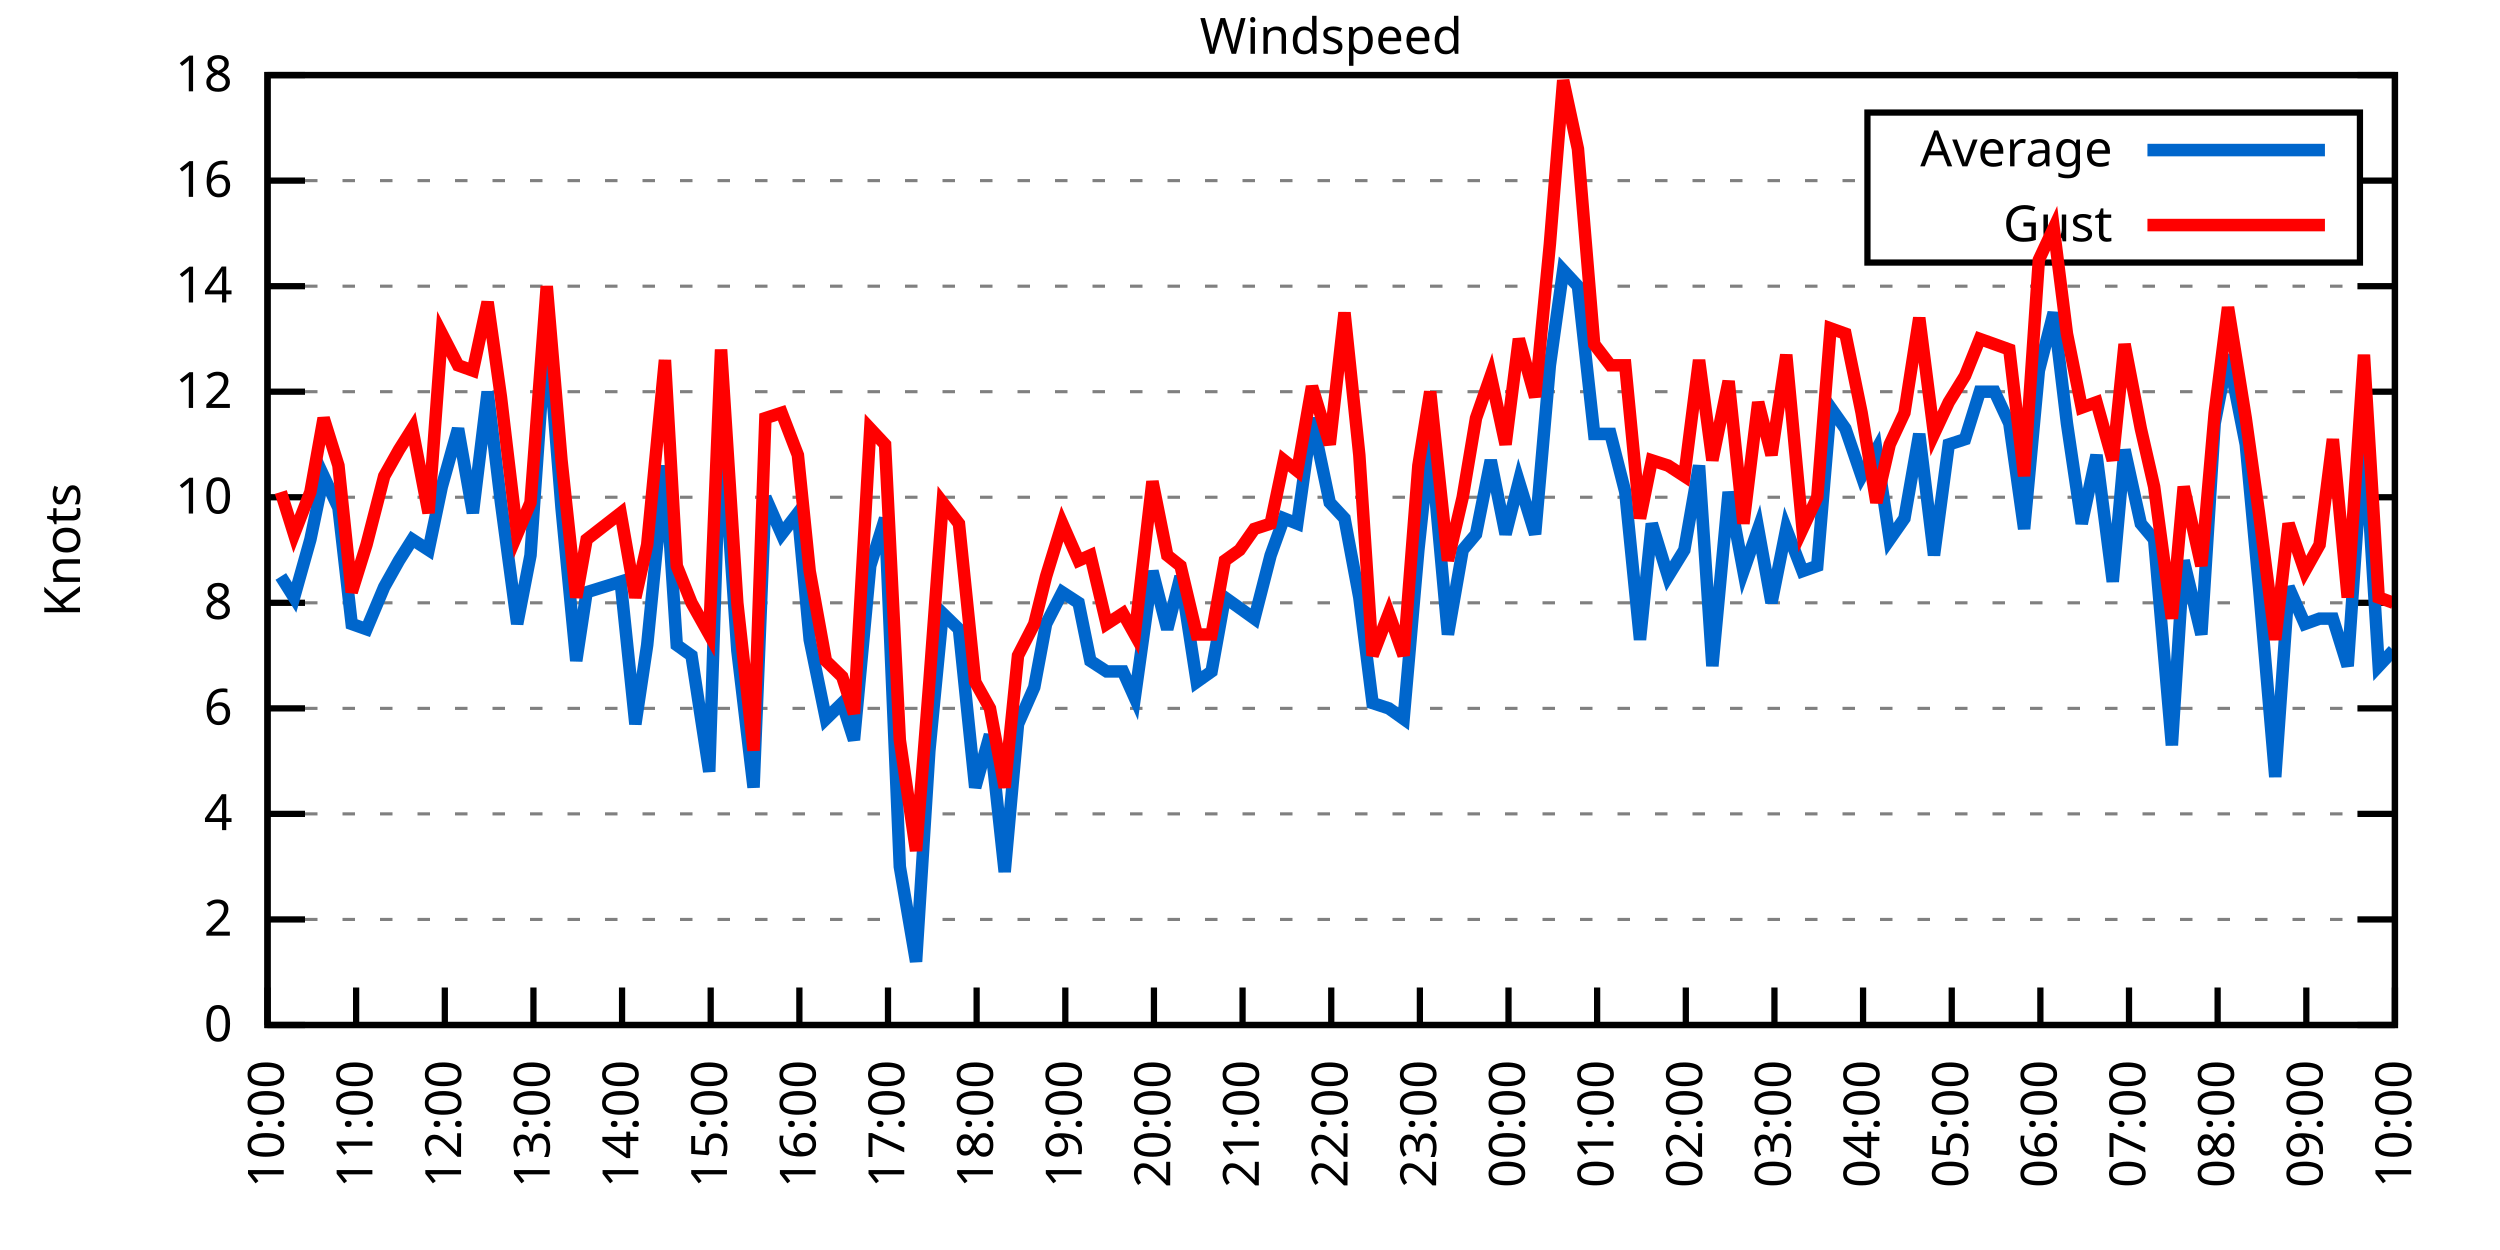
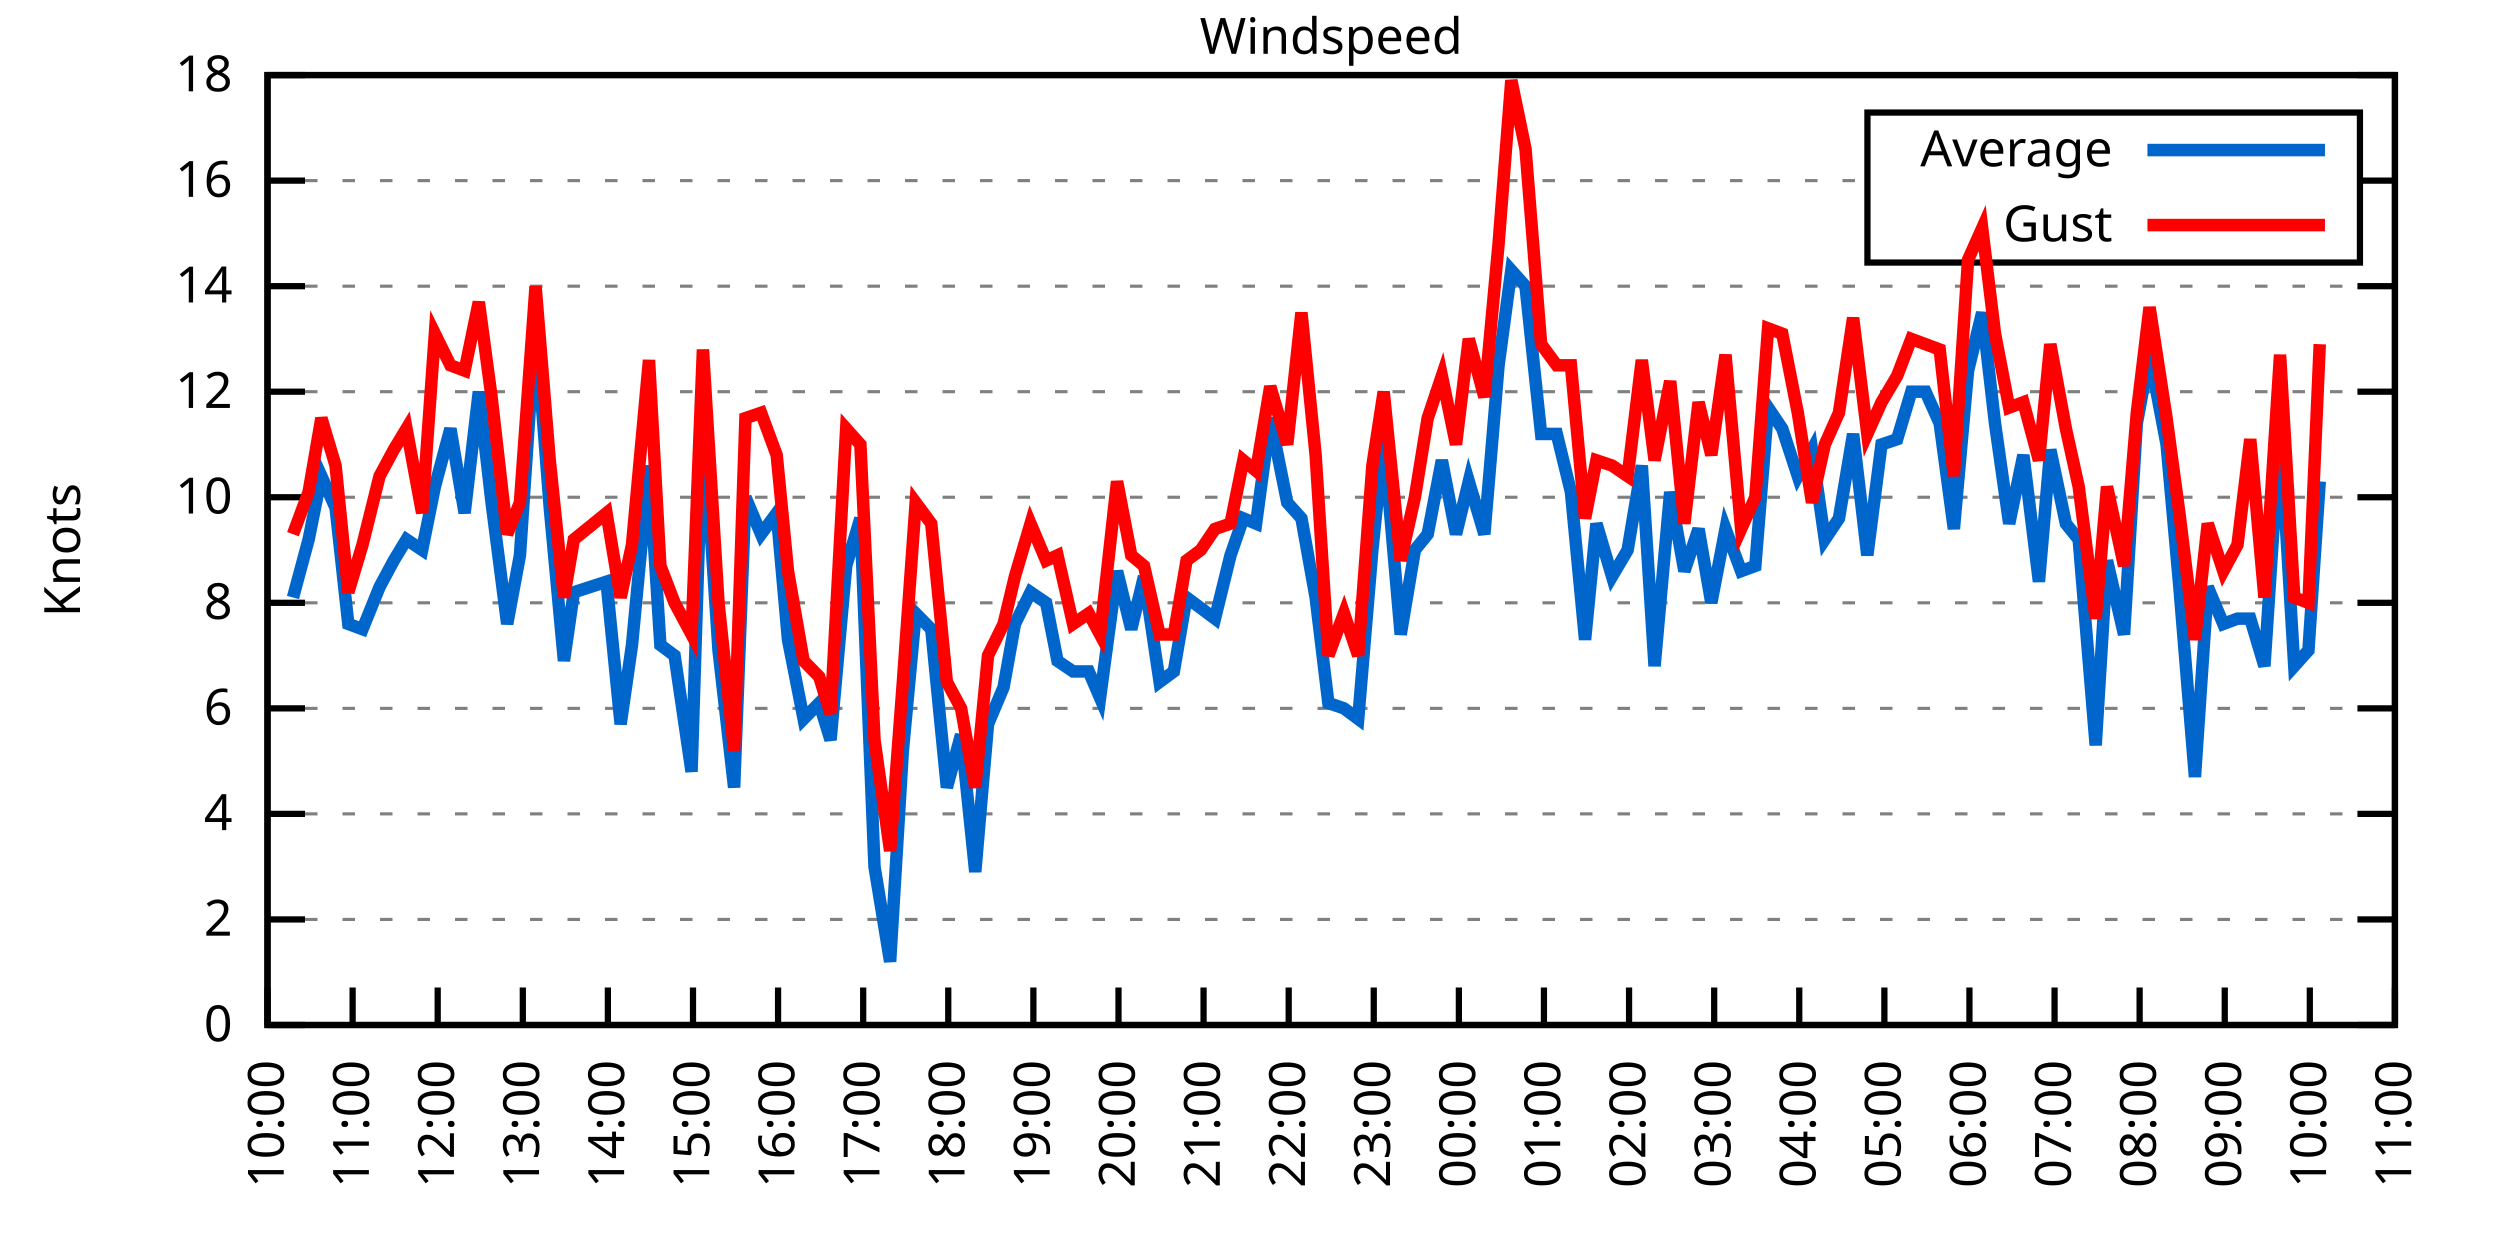
<svg xmlns="http://www.w3.org/2000/svg" xmlns:xlink="http://www.w3.org/1999/xlink" width="400" height="200" viewBox="0 0 400 200">
  <g id="gnuplot_canvas">
    <rect x="0" y="0" width="400" height="200" fill="none" />
    <defs>
      <circle id="gpDot" r="0.5" stroke-width="0.5" stroke="currentColor" />
      <path id="gpPt0" stroke-width="0.333" stroke="currentColor" d="M-1,0 h2 M0,-1 v2" />
      <path id="gpPt1" stroke-width="0.333" stroke="currentColor" d="M-1,-1 L1,1 M1,-1 L-1,1" />
      <path id="gpPt2" stroke-width="0.333" stroke="currentColor" d="M-1,0 L1,0 M0,-1 L0,1 M-1,-1 L1,1 M-1,1 L1,-1" />
      <rect id="gpPt3" stroke-width="0.333" stroke="currentColor" x="-1" y="-1" width="2" height="2" />
      <rect id="gpPt4" stroke-width="0.333" stroke="currentColor" fill="currentColor" x="-1" y="-1" width="2" height="2" />
      <circle id="gpPt5" stroke-width="0.333" stroke="currentColor" cx="0" cy="0" r="1" />
      <use xlink:href="#gpPt5" id="gpPt6" fill="currentColor" stroke="none" />
      <path id="gpPt7" stroke-width="0.333" stroke="currentColor" d="M0,-1.33 L-1.33,0.67 L1.33,0.67 z" />
      <use xlink:href="#gpPt7" id="gpPt8" fill="currentColor" stroke="none" />
      <use xlink:href="#gpPt7" id="gpPt9" stroke="currentColor" transform="rotate(180)" />
      <use xlink:href="#gpPt9" id="gpPt10" fill="currentColor" stroke="none" />
      <use xlink:href="#gpPt3" id="gpPt11" stroke="currentColor" transform="rotate(45)" />
      <use xlink:href="#gpPt11" id="gpPt12" fill="currentColor" stroke="none" />
      <path id="gpPt13" stroke-width="0.333" stroke="currentColor" d="M0,1.330 L1.265,0.411 L0.782,-1.067 L-0.782,-1.076 L-1.265,0.411 z" />
      <use xlink:href="#gpPt13" id="gpPt14" fill="currentColor" stroke="none" />
      <filter id="textbox" filterUnits="objectBoundingBox" x="0" y="0" height="1" width="1">
        <feFlood flood-color="white" flood-opacity="1" result="bgnd" />
        <feComposite in="SourceGraphic" in2="bgnd" operator="atop" />
      </filter>
      <filter id="greybox" filterUnits="objectBoundingBox" x="0" y="0" height="1" width="1">
        <feFlood flood-color="lightgrey" flood-opacity="1" result="grey" />
        <feComposite in="SourceGraphic" in2="grey" operator="atop" />
      </filter>
    </defs>
    <g fill="none" color="white" stroke="currentColor" stroke-width="1.00" stroke-linecap="butt" stroke-linejoin="miter">
</g>
    <g fill="none" color="black" stroke="currentColor" stroke-width="1.00" stroke-linecap="butt" stroke-linejoin="miter">
      <g stroke="none" shape-rendering="crispEdges">
        <polygon fill="rgb(255, 255, 255)" points="42.80,164.00 383.18,164.00 383.18,12.02 42.80,12.02 " />
      </g>
    </g>
    <g fill="none" color="black" stroke="currentColor" stroke-width="1.00" stroke-linecap="butt" stroke-linejoin="miter">
</g>
    <g fill="none" color="black" stroke="black" stroke-width="0.50" stroke-linecap="butt" stroke-linejoin="miter">
</g>
    <g fill="none" color="gray" stroke="currentColor" stroke-width="0.50" stroke-linecap="butt" stroke-linejoin="miter">
      <path stroke="gray" stroke-dasharray="2,4" class="gridline" d="M42.80,164.00 L383.19,164.00  " />
    </g>
    <g fill="none" color="gray" stroke="gray" stroke-width="1.00" stroke-linecap="butt" stroke-linejoin="miter">
</g>
    <g fill="none" color="black" stroke="currentColor" stroke-width="1.00" stroke-linecap="butt" stroke-linejoin="miter">
      <path stroke="black" d="M42.80,164.00 L48.80,164.00 M383.19,164.00 L377.19,164.00  " />
      <g transform="translate(37.20,166.60)" stroke="none" fill="black" font-family="Sans" font-size="8.00" text-anchor="end">
        <text>
          <tspan font-family="Sans"> 0</tspan>
        </text>
      </g>
    </g>
    <g fill="none" color="black" stroke="currentColor" stroke-width="1.00" stroke-linecap="butt" stroke-linejoin="miter">
</g>
    <g fill="none" color="black" stroke="black" stroke-width="0.50" stroke-linecap="butt" stroke-linejoin="miter">
</g>
    <g fill="none" color="gray" stroke="currentColor" stroke-width="0.50" stroke-linecap="butt" stroke-linejoin="miter">
      <path stroke="gray" stroke-dasharray="2,4" class="gridline" d="M42.80,147.11 L383.19,147.11  " />
    </g>
    <g fill="none" color="gray" stroke="gray" stroke-width="1.00" stroke-linecap="butt" stroke-linejoin="miter">
</g>
    <g fill="none" color="black" stroke="currentColor" stroke-width="1.00" stroke-linecap="butt" stroke-linejoin="miter">
      <path stroke="black" d="M42.80,147.11 L48.80,147.11 M383.19,147.11 L377.19,147.11  " />
      <g transform="translate(37.20,149.71)" stroke="none" fill="black" font-family="Sans" font-size="8.00" text-anchor="end">
        <text>
          <tspan font-family="Sans"> 2</tspan>
        </text>
      </g>
    </g>
    <g fill="none" color="black" stroke="currentColor" stroke-width="1.00" stroke-linecap="butt" stroke-linejoin="miter">
</g>
    <g fill="none" color="black" stroke="black" stroke-width="0.50" stroke-linecap="butt" stroke-linejoin="miter">
</g>
    <g fill="none" color="gray" stroke="currentColor" stroke-width="0.50" stroke-linecap="butt" stroke-linejoin="miter">
      <path stroke="gray" stroke-dasharray="2,4" class="gridline" d="M42.80,130.22 L383.19,130.22  " />
    </g>
    <g fill="none" color="gray" stroke="gray" stroke-width="1.00" stroke-linecap="butt" stroke-linejoin="miter">
</g>
    <g fill="none" color="black" stroke="currentColor" stroke-width="1.00" stroke-linecap="butt" stroke-linejoin="miter">
      <path stroke="black" d="M42.80,130.22 L48.80,130.22 M383.19,130.22 L377.19,130.22  " />
      <g transform="translate(37.20,132.82)" stroke="none" fill="black" font-family="Sans" font-size="8.00" text-anchor="end">
        <text>
          <tspan font-family="Sans"> 4</tspan>
        </text>
      </g>
    </g>
    <g fill="none" color="black" stroke="currentColor" stroke-width="1.00" stroke-linecap="butt" stroke-linejoin="miter">
</g>
    <g fill="none" color="black" stroke="black" stroke-width="0.50" stroke-linecap="butt" stroke-linejoin="miter">
</g>
    <g fill="none" color="gray" stroke="currentColor" stroke-width="0.50" stroke-linecap="butt" stroke-linejoin="miter">
      <path stroke="gray" stroke-dasharray="2,4" class="gridline" d="M42.80,113.34 L383.19,113.34  " />
    </g>
    <g fill="none" color="gray" stroke="gray" stroke-width="1.00" stroke-linecap="butt" stroke-linejoin="miter">
</g>
    <g fill="none" color="black" stroke="currentColor" stroke-width="1.00" stroke-linecap="butt" stroke-linejoin="miter">
      <path stroke="black" d="M42.80,113.34 L48.80,113.34 M383.19,113.34 L377.19,113.34  " />
      <g transform="translate(37.20,115.94)" stroke="none" fill="black" font-family="Sans" font-size="8.00" text-anchor="end">
        <text>
          <tspan font-family="Sans"> 6</tspan>
        </text>
      </g>
    </g>
    <g fill="none" color="black" stroke="currentColor" stroke-width="1.00" stroke-linecap="butt" stroke-linejoin="miter">
</g>
    <g fill="none" color="black" stroke="black" stroke-width="0.50" stroke-linecap="butt" stroke-linejoin="miter">
</g>
    <g fill="none" color="gray" stroke="currentColor" stroke-width="0.50" stroke-linecap="butt" stroke-linejoin="miter">
      <path stroke="gray" stroke-dasharray="2,4" class="gridline" d="M42.80,96.45 L383.19,96.45  " />
    </g>
    <g fill="none" color="gray" stroke="gray" stroke-width="1.00" stroke-linecap="butt" stroke-linejoin="miter">
</g>
    <g fill="none" color="black" stroke="currentColor" stroke-width="1.00" stroke-linecap="butt" stroke-linejoin="miter">
      <path stroke="black" d="M42.80,96.45 L48.80,96.45 M383.19,96.45 L377.19,96.45  " />
      <g transform="translate(37.20,99.05)" stroke="none" fill="black" font-family="Sans" font-size="8.00" text-anchor="end">
        <text>
          <tspan font-family="Sans"> 8</tspan>
        </text>
      </g>
    </g>
    <g fill="none" color="black" stroke="currentColor" stroke-width="1.00" stroke-linecap="butt" stroke-linejoin="miter">
</g>
    <g fill="none" color="black" stroke="black" stroke-width="0.50" stroke-linecap="butt" stroke-linejoin="miter">
</g>
    <g fill="none" color="gray" stroke="currentColor" stroke-width="0.50" stroke-linecap="butt" stroke-linejoin="miter">
      <path stroke="gray" stroke-dasharray="2,4" class="gridline" d="M42.80,79.56 L383.19,79.56  " />
    </g>
    <g fill="none" color="gray" stroke="gray" stroke-width="1.00" stroke-linecap="butt" stroke-linejoin="miter">
</g>
    <g fill="none" color="black" stroke="currentColor" stroke-width="1.00" stroke-linecap="butt" stroke-linejoin="miter">
      <path stroke="black" d="M42.80,79.56 L48.80,79.56 M383.19,79.56 L377.19,79.56  " />
      <g transform="translate(37.20,82.16)" stroke="none" fill="black" font-family="Sans" font-size="8.00" text-anchor="end">
        <text>
          <tspan font-family="Sans"> 10</tspan>
        </text>
      </g>
    </g>
    <g fill="none" color="black" stroke="currentColor" stroke-width="1.00" stroke-linecap="butt" stroke-linejoin="miter">
</g>
    <g fill="none" color="black" stroke="black" stroke-width="0.50" stroke-linecap="butt" stroke-linejoin="miter">
</g>
    <g fill="none" color="gray" stroke="currentColor" stroke-width="0.50" stroke-linecap="butt" stroke-linejoin="miter">
      <path stroke="gray" stroke-dasharray="2,4" class="gridline" d="M42.80,62.67 L383.19,62.67  " />
    </g>
    <g fill="none" color="gray" stroke="gray" stroke-width="1.00" stroke-linecap="butt" stroke-linejoin="miter">
</g>
    <g fill="none" color="black" stroke="currentColor" stroke-width="1.00" stroke-linecap="butt" stroke-linejoin="miter">
      <path stroke="black" d="M42.80,62.67 L48.80,62.67 M383.19,62.67 L377.19,62.67  " />
      <g transform="translate(37.20,65.27)" stroke="none" fill="black" font-family="Sans" font-size="8.00" text-anchor="end">
        <text>
          <tspan font-family="Sans"> 12</tspan>
        </text>
      </g>
    </g>
    <g fill="none" color="black" stroke="currentColor" stroke-width="1.00" stroke-linecap="butt" stroke-linejoin="miter">
</g>
    <g fill="none" color="black" stroke="black" stroke-width="0.50" stroke-linecap="butt" stroke-linejoin="miter">
</g>
    <g fill="none" color="gray" stroke="currentColor" stroke-width="0.50" stroke-linecap="butt" stroke-linejoin="miter">
      <path stroke="gray" stroke-dasharray="2,4" class="gridline" d="M42.80,45.79 L383.19,45.79  " />
    </g>
    <g fill="none" color="gray" stroke="gray" stroke-width="1.00" stroke-linecap="butt" stroke-linejoin="miter">
</g>
    <g fill="none" color="black" stroke="currentColor" stroke-width="1.00" stroke-linecap="butt" stroke-linejoin="miter">
      <path stroke="black" d="M42.80,45.79 L48.80,45.79 M383.19,45.79 L377.19,45.79  " />
      <g transform="translate(37.20,48.39)" stroke="none" fill="black" font-family="Sans" font-size="8.00" text-anchor="end">
        <text>
          <tspan font-family="Sans"> 14</tspan>
        </text>
      </g>
    </g>
    <g fill="none" color="black" stroke="currentColor" stroke-width="1.00" stroke-linecap="butt" stroke-linejoin="miter">
</g>
    <g fill="none" color="black" stroke="black" stroke-width="0.50" stroke-linecap="butt" stroke-linejoin="miter">
</g>
    <g fill="none" color="gray" stroke="currentColor" stroke-width="0.50" stroke-linecap="butt" stroke-linejoin="miter">
      <path stroke="gray" stroke-dasharray="2,4" class="gridline" d="M42.80,28.90 L298.79,28.90 M377.59,28.90 L383.19,28.90  " />
    </g>
    <g fill="none" color="gray" stroke="gray" stroke-width="1.00" stroke-linecap="butt" stroke-linejoin="miter">
</g>
    <g fill="none" color="black" stroke="currentColor" stroke-width="1.00" stroke-linecap="butt" stroke-linejoin="miter">
      <path stroke="black" d="M42.80,28.90 L48.80,28.90 M383.19,28.90 L377.19,28.90  " />
      <g transform="translate(37.20,31.50)" stroke="none" fill="black" font-family="Sans" font-size="8.00" text-anchor="end">
        <text>
          <tspan font-family="Sans"> 16</tspan>
        </text>
      </g>
    </g>
    <g fill="none" color="black" stroke="currentColor" stroke-width="1.00" stroke-linecap="butt" stroke-linejoin="miter">
</g>
    <g fill="none" color="black" stroke="black" stroke-width="0.50" stroke-linecap="butt" stroke-linejoin="miter">
</g>
    <g fill="none" color="gray" stroke="currentColor" stroke-width="0.50" stroke-linecap="butt" stroke-linejoin="miter">
      <path stroke="gray" stroke-dasharray="2,4" class="gridline" d="M42.80,12.01 L383.19,12.01  " />
    </g>
    <g fill="none" color="gray" stroke="gray" stroke-width="1.00" stroke-linecap="butt" stroke-linejoin="miter">
</g>
    <g fill="none" color="black" stroke="currentColor" stroke-width="1.00" stroke-linecap="butt" stroke-linejoin="miter">
      <path stroke="black" d="M42.80,12.01 L48.80,12.01 M383.19,12.01 L377.19,12.01  " />
      <g transform="translate(37.20,14.61)" stroke="none" fill="black" font-family="Sans" font-size="8.00" text-anchor="end">
        <text>
          <tspan font-family="Sans"> 18</tspan>
        </text>
      </g>
    </g>
    <g fill="none" color="black" stroke="currentColor" stroke-width="1.00" stroke-linecap="butt" stroke-linejoin="miter">
      <path stroke="black" d="M42.80,164.00 L42.80,158.00  " />
      <g transform="translate(45.40,169.60) rotate(270.00)" stroke="none" fill="black" font-family="Sans" font-size="8.00" text-anchor="end">
        <text>
          <tspan font-family="Sans">10:00</tspan>
        </text>
      </g>
    </g>
    <g fill="none" color="black" stroke="currentColor" stroke-width="1.00" stroke-linecap="butt" stroke-linejoin="miter">
-       <path stroke="black" d="M56.98,164.00 L56.98,158.00  " />
-       <g transform="translate(59.58,169.60) rotate(270.00)" stroke="none" fill="black" font-family="Sans" font-size="8.00" text-anchor="end">
+       <path stroke="black" d="M56.42,164.00 L56.42,158.00  " />
+       <g transform="translate(59.02,169.60) rotate(270.00)" stroke="none" fill="black" font-family="Sans" font-size="8.00" text-anchor="end">
        <text>
          <tspan font-family="Sans">11:00</tspan>
        </text>
      </g>
    </g>
    <g fill="none" color="black" stroke="currentColor" stroke-width="1.00" stroke-linecap="butt" stroke-linejoin="miter">
-       <path stroke="black" d="M71.17,164.00 L71.17,158.00  " />
-       <g transform="translate(73.77,169.60) rotate(270.00)" stroke="none" fill="black" font-family="Sans" font-size="8.00" text-anchor="end">
+       <path stroke="black" d="M70.03,164.00 L70.03,158.00  " />
+       <g transform="translate(72.63,169.60) rotate(270.00)" stroke="none" fill="black" font-family="Sans" font-size="8.00" text-anchor="end">
        <text>
          <tspan font-family="Sans">12:00</tspan>
        </text>
      </g>
    </g>
    <g fill="none" color="black" stroke="currentColor" stroke-width="1.00" stroke-linecap="butt" stroke-linejoin="miter">
-       <path stroke="black" d="M85.35,164.00 L85.35,158.00  " />
-       <g transform="translate(87.95,169.60) rotate(270.00)" stroke="none" fill="black" font-family="Sans" font-size="8.00" text-anchor="end">
+       <path stroke="black" d="M83.65,164.00 L83.65,158.00  " />
+       <g transform="translate(86.25,169.60) rotate(270.00)" stroke="none" fill="black" font-family="Sans" font-size="8.00" text-anchor="end">
        <text>
          <tspan font-family="Sans">13:00</tspan>
        </text>
      </g>
    </g>
    <g fill="none" color="black" stroke="currentColor" stroke-width="1.00" stroke-linecap="butt" stroke-linejoin="miter">
-       <path stroke="black" d="M99.53,164.00 L99.53,158.00  " />
-       <g transform="translate(102.13,169.60) rotate(270.00)" stroke="none" fill="black" font-family="Sans" font-size="8.00" text-anchor="end">
+       <path stroke="black" d="M97.26,164.00 L97.26,158.00  " />
+       <g transform="translate(99.86,169.60) rotate(270.00)" stroke="none" fill="black" font-family="Sans" font-size="8.00" text-anchor="end">
        <text>
          <tspan font-family="Sans">14:00</tspan>
        </text>
      </g>
    </g>
    <g fill="none" color="black" stroke="currentColor" stroke-width="1.00" stroke-linecap="butt" stroke-linejoin="miter">
-       <path stroke="black" d="M113.71,164.00 L113.71,158.00  " />
-       <g transform="translate(116.31,169.60) rotate(270.00)" stroke="none" fill="black" font-family="Sans" font-size="8.00" text-anchor="end">
+       <path stroke="black" d="M110.88,164.00 L110.88,158.00  " />
+       <g transform="translate(113.48,169.60) rotate(270.00)" stroke="none" fill="black" font-family="Sans" font-size="8.00" text-anchor="end">
        <text>
          <tspan font-family="Sans">15:00</tspan>
        </text>
      </g>
    </g>
    <g fill="none" color="black" stroke="currentColor" stroke-width="1.00" stroke-linecap="butt" stroke-linejoin="miter">
-       <path stroke="black" d="M127.90,164.00 L127.90,158.00  " />
-       <g transform="translate(130.50,169.60) rotate(270.00)" stroke="none" fill="black" font-family="Sans" font-size="8.00" text-anchor="end">
+       <path stroke="black" d="M124.49,164.00 L124.49,158.00  " />
+       <g transform="translate(127.09,169.60) rotate(270.00)" stroke="none" fill="black" font-family="Sans" font-size="8.00" text-anchor="end">
        <text>
          <tspan font-family="Sans">16:00</tspan>
        </text>
      </g>
    </g>
    <g fill="none" color="black" stroke="currentColor" stroke-width="1.00" stroke-linecap="butt" stroke-linejoin="miter">
-       <path stroke="black" d="M142.08,164.00 L142.08,158.00  " />
-       <g transform="translate(144.68,169.60) rotate(270.00)" stroke="none" fill="black" font-family="Sans" font-size="8.00" text-anchor="end">
+       <path stroke="black" d="M138.11,164.00 L138.11,158.00  " />
+       <g transform="translate(140.71,169.60) rotate(270.00)" stroke="none" fill="black" font-family="Sans" font-size="8.00" text-anchor="end">
        <text>
          <tspan font-family="Sans">17:00</tspan>
        </text>
      </g>
    </g>
    <g fill="none" color="black" stroke="currentColor" stroke-width="1.00" stroke-linecap="butt" stroke-linejoin="miter">
-       <path stroke="black" d="M156.26,164.00 L156.26,158.00  " />
-       <g transform="translate(158.86,169.60) rotate(270.00)" stroke="none" fill="black" font-family="Sans" font-size="8.00" text-anchor="end">
+       <path stroke="black" d="M151.72,164.00 L151.72,158.00  " />
+       <g transform="translate(154.32,169.60) rotate(270.00)" stroke="none" fill="black" font-family="Sans" font-size="8.00" text-anchor="end">
        <text>
          <tspan font-family="Sans">18:00</tspan>
        </text>
      </g>
    </g>
    <g fill="none" color="black" stroke="currentColor" stroke-width="1.00" stroke-linecap="butt" stroke-linejoin="miter">
-       <path stroke="black" d="M170.45,164.00 L170.45,158.00  " />
-       <g transform="translate(173.05,169.60) rotate(270.00)" stroke="none" fill="black" font-family="Sans" font-size="8.00" text-anchor="end">
+       <path stroke="black" d="M165.34,164.00 L165.34,158.00  " />
+       <g transform="translate(167.94,169.60) rotate(270.00)" stroke="none" fill="black" font-family="Sans" font-size="8.00" text-anchor="end">
        <text>
          <tspan font-family="Sans">19:00</tspan>
        </text>
      </g>
    </g>
    <g fill="none" color="black" stroke="currentColor" stroke-width="1.00" stroke-linecap="butt" stroke-linejoin="miter">
-       <path stroke="black" d="M184.63,164.00 L184.63,158.00  " />
-       <g transform="translate(187.23,169.60) rotate(270.00)" stroke="none" fill="black" font-family="Sans" font-size="8.00" text-anchor="end">
+       <path stroke="black" d="M178.96,164.00 L178.96,158.00  " />
+       <g transform="translate(181.56,169.60) rotate(270.00)" stroke="none" fill="black" font-family="Sans" font-size="8.00" text-anchor="end">
        <text>
          <tspan font-family="Sans">20:00</tspan>
        </text>
      </g>
    </g>
    <g fill="none" color="black" stroke="currentColor" stroke-width="1.00" stroke-linecap="butt" stroke-linejoin="miter">
-       <path stroke="black" d="M198.81,164.00 L198.81,158.00  " />
-       <g transform="translate(201.41,169.60) rotate(270.00)" stroke="none" fill="black" font-family="Sans" font-size="8.00" text-anchor="end">
+       <path stroke="black" d="M192.57,164.00 L192.57,158.00  " />
+       <g transform="translate(195.17,169.60) rotate(270.00)" stroke="none" fill="black" font-family="Sans" font-size="8.00" text-anchor="end">
        <text>
          <tspan font-family="Sans">21:00</tspan>
        </text>
      </g>
    </g>
    <g fill="none" color="black" stroke="currentColor" stroke-width="1.00" stroke-linecap="butt" stroke-linejoin="miter">
-       <path stroke="black" d="M213.00,164.00 L213.00,158.00  " />
-       <g transform="translate(215.60,169.60) rotate(270.00)" stroke="none" fill="black" font-family="Sans" font-size="8.00" text-anchor="end">
+       <path stroke="black" d="M206.19,164.00 L206.19,158.00  " />
+       <g transform="translate(208.79,169.60) rotate(270.00)" stroke="none" fill="black" font-family="Sans" font-size="8.00" text-anchor="end">
        <text>
          <tspan font-family="Sans">22:00</tspan>
        </text>
      </g>
    </g>
    <g fill="none" color="black" stroke="currentColor" stroke-width="1.00" stroke-linecap="butt" stroke-linejoin="miter">
-       <path stroke="black" d="M227.18,164.00 L227.18,158.00  " />
-       <g transform="translate(229.78,169.60) rotate(270.00)" stroke="none" fill="black" font-family="Sans" font-size="8.00" text-anchor="end">
+       <path stroke="black" d="M219.80,164.00 L219.80,158.00  " />
+       <g transform="translate(222.40,169.60) rotate(270.00)" stroke="none" fill="black" font-family="Sans" font-size="8.00" text-anchor="end">
        <text>
          <tspan font-family="Sans">23:00</tspan>
        </text>
      </g>
    </g>
    <g fill="none" color="black" stroke="currentColor" stroke-width="1.00" stroke-linecap="butt" stroke-linejoin="miter">
-       <path stroke="black" d="M241.36,164.00 L241.36,158.00  " />
-       <g transform="translate(243.96,169.60) rotate(270.00)" stroke="none" fill="black" font-family="Sans" font-size="8.00" text-anchor="end">
+       <path stroke="black" d="M233.42,164.00 L233.42,158.00  " />
+       <g transform="translate(236.02,169.60) rotate(270.00)" stroke="none" fill="black" font-family="Sans" font-size="8.00" text-anchor="end">
        <text>
          <tspan font-family="Sans">00:00</tspan>
        </text>
      </g>
    </g>
    <g fill="none" color="black" stroke="currentColor" stroke-width="1.00" stroke-linecap="butt" stroke-linejoin="miter">
-       <path stroke="black" d="M255.54,164.00 L255.54,158.00  " />
-       <g transform="translate(258.14,169.60) rotate(270.00)" stroke="none" fill="black" font-family="Sans" font-size="8.00" text-anchor="end">
+       <path stroke="black" d="M247.03,164.00 L247.03,158.00  " />
+       <g transform="translate(249.63,169.60) rotate(270.00)" stroke="none" fill="black" font-family="Sans" font-size="8.00" text-anchor="end">
        <text>
          <tspan font-family="Sans">01:00</tspan>
        </text>
      </g>
    </g>
    <g fill="none" color="black" stroke="currentColor" stroke-width="1.00" stroke-linecap="butt" stroke-linejoin="miter">
-       <path stroke="black" d="M269.73,164.00 L269.73,158.00  " />
-       <g transform="translate(272.33,169.60) rotate(270.00)" stroke="none" fill="black" font-family="Sans" font-size="8.00" text-anchor="end">
+       <path stroke="black" d="M260.65,164.00 L260.65,158.00  " />
+       <g transform="translate(263.25,169.60) rotate(270.00)" stroke="none" fill="black" font-family="Sans" font-size="8.00" text-anchor="end">
        <text>
          <tspan font-family="Sans">02:00</tspan>
        </text>
      </g>
    </g>
    <g fill="none" color="black" stroke="currentColor" stroke-width="1.00" stroke-linecap="butt" stroke-linejoin="miter">
-       <path stroke="black" d="M283.91,164.00 L283.91,158.00  " />
-       <g transform="translate(286.51,169.60) rotate(270.00)" stroke="none" fill="black" font-family="Sans" font-size="8.00" text-anchor="end">
+       <path stroke="black" d="M274.27,164.00 L274.27,158.00  " />
+       <g transform="translate(276.87,169.60) rotate(270.00)" stroke="none" fill="black" font-family="Sans" font-size="8.00" text-anchor="end">
        <text>
          <tspan font-family="Sans">03:00</tspan>
        </text>
      </g>
    </g>
    <g fill="none" color="black" stroke="currentColor" stroke-width="1.00" stroke-linecap="butt" stroke-linejoin="miter">
-       <path stroke="black" d="M298.09,164.00 L298.09,158.00  " />
-       <g transform="translate(300.69,169.60) rotate(270.00)" stroke="none" fill="black" font-family="Sans" font-size="8.00" text-anchor="end">
+       <path stroke="black" d="M287.88,164.00 L287.88,158.00  " />
+       <g transform="translate(290.48,169.60) rotate(270.00)" stroke="none" fill="black" font-family="Sans" font-size="8.00" text-anchor="end">
        <text>
          <tspan font-family="Sans">04:00</tspan>
        </text>
      </g>
    </g>
    <g fill="none" color="black" stroke="currentColor" stroke-width="1.00" stroke-linecap="butt" stroke-linejoin="miter">
-       <path stroke="black" d="M312.28,164.00 L312.28,158.00  " />
-       <g transform="translate(314.88,169.60) rotate(270.00)" stroke="none" fill="black" font-family="Sans" font-size="8.00" text-anchor="end">
+       <path stroke="black" d="M301.50,164.00 L301.50,158.00  " />
+       <g transform="translate(304.10,169.60) rotate(270.00)" stroke="none" fill="black" font-family="Sans" font-size="8.00" text-anchor="end">
        <text>
          <tspan font-family="Sans">05:00</tspan>
        </text>
      </g>
    </g>
    <g fill="none" color="black" stroke="currentColor" stroke-width="1.00" stroke-linecap="butt" stroke-linejoin="miter">
-       <path stroke="black" d="M326.46,164.00 L326.46,158.00  " />
-       <g transform="translate(329.06,169.60) rotate(270.00)" stroke="none" fill="black" font-family="Sans" font-size="8.00" text-anchor="end">
+       <path stroke="black" d="M315.11,164.00 L315.11,158.00  " />
+       <g transform="translate(317.71,169.60) rotate(270.00)" stroke="none" fill="black" font-family="Sans" font-size="8.00" text-anchor="end">
        <text>
          <tspan font-family="Sans">06:00</tspan>
        </text>
      </g>
    </g>
    <g fill="none" color="black" stroke="currentColor" stroke-width="1.00" stroke-linecap="butt" stroke-linejoin="miter">
-       <path stroke="black" d="M340.64,164.00 L340.64,158.00  " />
-       <g transform="translate(343.24,169.60) rotate(270.00)" stroke="none" fill="black" font-family="Sans" font-size="8.00" text-anchor="end">
+       <path stroke="black" d="M328.73,164.00 L328.73,158.00  " />
+       <g transform="translate(331.33,169.60) rotate(270.00)" stroke="none" fill="black" font-family="Sans" font-size="8.00" text-anchor="end">
        <text>
          <tspan font-family="Sans">07:00</tspan>
        </text>
      </g>
    </g>
    <g fill="none" color="black" stroke="currentColor" stroke-width="1.00" stroke-linecap="butt" stroke-linejoin="miter">
-       <path stroke="black" d="M354.82,164.00 L354.82,158.00  " />
-       <g transform="translate(357.42,169.60) rotate(270.00)" stroke="none" fill="black" font-family="Sans" font-size="8.00" text-anchor="end">
+       <path stroke="black" d="M342.34,164.00 L342.34,158.00  " />
+       <g transform="translate(344.94,169.60) rotate(270.00)" stroke="none" fill="black" font-family="Sans" font-size="8.00" text-anchor="end">
        <text>
          <tspan font-family="Sans">08:00</tspan>
        </text>
      </g>
    </g>
    <g fill="none" color="black" stroke="currentColor" stroke-width="1.00" stroke-linecap="butt" stroke-linejoin="miter">
-       <path stroke="black" d="M369.01,164.00 L369.01,158.00  " />
-       <g transform="translate(371.61,169.60) rotate(270.00)" stroke="none" fill="black" font-family="Sans" font-size="8.00" text-anchor="end">
+       <path stroke="black" d="M355.96,164.00 L355.96,158.00  " />
+       <g transform="translate(358.56,169.60) rotate(270.00)" stroke="none" fill="black" font-family="Sans" font-size="8.00" text-anchor="end">
        <text>
          <tspan font-family="Sans">09:00</tspan>
+         </text>
+       </g>
+     </g>
+     <g fill="none" color="black" stroke="currentColor" stroke-width="1.00" stroke-linecap="butt" stroke-linejoin="miter">
+       <path stroke="black" d="M369.57,164.00 L369.57,158.00  " />
+       <g transform="translate(372.17,169.60) rotate(270.00)" stroke="none" fill="black" font-family="Sans" font-size="8.00" text-anchor="end">
+         <text>
+           <tspan font-family="Sans">10:00</tspan>
        </text>
      </g>
    </g>
    <g fill="none" color="black" stroke="currentColor" stroke-width="1.00" stroke-linecap="butt" stroke-linejoin="miter">
      <path stroke="black" d="M383.19,164.00 L383.19,158.00  " />
      <g transform="translate(385.79,169.60) rotate(270.00)" stroke="none" fill="black" font-family="Sans" font-size="8.00" text-anchor="end">
        <text>
-           <tspan font-family="Sans">10:00</tspan>
+           <tspan font-family="Sans">11:00</tspan>
        </text>
      </g>
    </g>
    <g fill="none" color="black" stroke="currentColor" stroke-width="1.00" stroke-linecap="butt" stroke-linejoin="miter">
</g>
    <g fill="none" color="black" stroke="currentColor" stroke-width="1.00" stroke-linecap="butt" stroke-linejoin="miter">
      <path stroke="black" d="M42.80,12.01 L42.80,164.00 L383.19,164.00 L383.19,12.01 L42.80,12.01 Z  " />
    </g>
    <g fill="none" color="black" stroke="currentColor" stroke-width="1.00" stroke-linecap="butt" stroke-linejoin="miter">
</g>
    <g fill="none" color="black" stroke="currentColor" stroke-width="1.00" stroke-linecap="butt" stroke-linejoin="miter">
      <path stroke="black" d="M298.79,42.01 L298.79,18.01 L377.59,18.01 L377.59,42.01 L298.79,42.01 Z  " />
    </g>
    <g id="Windspeed_plot_1">
      <g fill="none" color="white" stroke="black" stroke-width="2.00" stroke-linecap="butt" stroke-linejoin="miter">
</g>
      <g fill="none" color="black" stroke="currentColor" stroke-width="2.00" stroke-linecap="butt" stroke-linejoin="miter">
        <g transform="translate(337.99,26.61)" stroke="none" fill="black" font-family="Sans" font-size="8.00" text-anchor="end">
          <text>
            <tspan font-family="Sans">Average</tspan>
          </text>
        </g>
      </g>
      <g fill="none" color="black" stroke="currentColor" stroke-width="2.00" stroke-linecap="butt" stroke-linejoin="miter">
-         <path stroke="rgb(  0, 102, 204)" d="M343.59,24.01 L371.99,24.01 M44.93,92.23 L47.05,95.60 L49.66,86.32 L51.78,76.18 L54.15,81.25 L56.27,99.83   L58.64,100.67 L61.47,93.92 L63.84,89.69 L65.97,86.32 L68.57,88.00 L70.69,77.87 L73.29,68.58 L75.66,82.09   L78.02,62.67 L80.15,80.41 L82.75,99.83 L84.88,88.85 L87.48,51.70 L89.84,81.25 L92.20,105.74 L93.86,94.76   L99.30,93.07 L101.66,115.87 L103.55,103.20 L106.39,74.49 L108.28,103.20 L110.64,104.89 L113.48,123.47 L115.37,66.05   L117.97,104.05 L120.57,126.00 L122.46,79.56 L125.06,85.47 L127.66,82.09 L129.55,102.36 L132.15,115.03 L134.75,112.49   L136.64,118.40 L139.24,90.54 L141.61,82.94 L143.97,138.67 L146.57,153.87 L148.70,120.09 L150.83,98.14 L153.43,100.67   L156.03,126.00 L158.39,117.56 L160.75,139.51 L162.88,115.87 L165.48,109.96 L167.37,99.83 L169.97,94.76 L172.57,96.45   L174.46,105.74 L177.06,107.43 L179.67,107.43 L181.56,111.65 L184.39,91.38 L186.76,100.67 L188.88,92.23 L191.48,109.11   L193.85,107.43 L195.98,95.60 L198.34,97.29 L200.70,98.98 L203.30,88.85 L205.43,82.94 L207.56,83.78 L209.92,66.90   L212.76,80.41 L215.12,82.94 L217.49,95.60 L219.61,112.49 L222.21,113.34 L224.58,115.03 L226.94,88.00 L228.83,70.27   L231.67,101.52 L234.03,88.00 L236.16,85.47 L238.52,73.65 L240.89,85.47 L243.02,77.03 L245.62,85.47 L247.98,58.45   L250.11,43.25 L252.47,45.79 L255.07,69.43 L257.67,69.43 L260.04,78.72 L262.40,102.36 L264.29,83.78 L266.89,92.23   L269.49,88.00 L271.85,74.49 L273.98,106.58 L276.58,78.72 L278.95,91.38 L281.31,84.63 L283.44,96.45 L285.80,84.63   L288.40,91.38 L290.76,90.54 L292.89,65.21 L295.26,68.58 L297.86,76.18 L300.22,71.96 L302.35,86.32 L304.71,82.94   L307.08,69.43 L309.44,88.85 L311.80,71.12 L314.40,70.27 L316.77,62.67 L319.13,62.67 L321.49,67.74 L323.86,84.63   L326.22,59.30 L328.59,50.01 L330.71,67.74 L333.08,83.78 L335.44,72.81 L338.04,93.07 L339.93,71.96 L342.53,83.78   L344.66,86.32 L347.50,119.25 L349.39,89.69 L352.22,101.52 L354.35,67.74 L356.48,56.76 L359.32,71.12 L361.44,93.92   L364.04,124.31 L366.17,93.92 L368.77,99.83 L371.13,98.98 L373.26,98.98 L375.63,106.58 L378.23,68.58 L380.59,106.58   L382.95,104.05  " />
+         <path stroke="rgb(  0, 102, 204)" d="M343.59,24.01 L371.99,24.01 M46.88,95.60 L49.38,86.32 L51.42,76.18 L53.69,81.25 L55.73,99.83 L58.00,100.67   L60.73,93.92 L63.00,89.69 L65.04,86.32 L67.54,88.00 L69.58,77.87 L72.07,68.58 L74.34,82.09 L76.61,62.67   L78.65,80.41 L81.15,99.83 L83.19,88.85 L85.69,51.70 L87.96,81.25 L90.23,105.74 L91.82,94.76 L97.04,93.07   L99.30,115.87 L101.12,103.20 L103.84,74.49 L105.66,103.20 L107.93,104.89 L110.65,123.47 L112.47,66.05 L114.96,104.05   L117.46,126.00 L119.27,79.56 L121.77,85.47 L124.27,82.09 L126.08,102.36 L128.58,115.03 L131.07,112.49 L132.89,118.40   L135.39,90.54 L137.66,82.94 L139.92,138.67 L142.42,153.87 L144.46,120.09 L146.51,98.14 L149.00,100.67 L151.50,126.00   L153.77,117.56 L156.04,139.51 L158.08,115.87 L160.57,109.96 L162.39,99.83 L164.89,94.76 L167.38,96.45 L169.20,105.74   L171.69,107.43 L174.19,107.43 L176.01,111.65 L178.73,91.38 L181.00,100.67 L183.04,92.23 L185.54,109.11 L187.81,107.43   L189.85,95.60 L192.12,97.29 L194.39,98.98 L196.88,88.85 L198.93,82.94 L200.97,83.78 L203.24,66.90 L205.96,80.41   L208.23,82.94 L210.50,95.60 L212.54,112.49 L215.04,113.34 L217.31,115.03 L219.58,88.00 L221.39,70.27 L224.11,101.52   L226.38,88.00 L228.43,85.47 L230.70,73.65 L232.96,85.47 L235.01,77.03 L237.50,85.47 L239.77,58.45 L241.81,43.25   L244.08,45.79 L246.58,69.43 L249.08,69.43 L251.35,78.72 L253.61,102.36 L255.43,83.78 L257.93,92.23 L260.42,88.00   L262.69,74.49 L264.73,106.58 L267.23,78.72 L269.50,91.38 L271.77,84.63 L273.81,96.45 L276.08,84.63 L278.58,91.38   L280.85,90.54 L282.89,65.21 L285.16,68.58 L287.65,76.18 L289.92,71.96 L291.97,86.32 L294.23,82.94 L296.50,69.43   L298.77,88.85 L301.04,71.12 L303.54,70.27 L305.81,62.67 L308.08,62.67 L310.35,67.74 L312.62,84.63 L314.89,59.30   L317.15,50.01 L319.20,67.74 L321.47,83.78 L323.74,72.81 L326.23,93.07 L328.05,71.96 L330.54,83.78 L332.59,86.32   L335.31,119.25 L337.12,89.69 L339.85,101.52 L341.89,67.74 L343.93,56.76 L346.65,71.12 L348.70,93.92 L351.19,124.31   L353.24,93.92 L355.73,99.83 L358.00,98.98 L360.04,98.98 L362.31,106.58 L364.81,68.58 L367.08,106.58 L369.35,104.05   L371.16,77.03  " />
      </g>
    </g>
    <g id="Windspeed_plot_2">
      <g fill="none" color="black" stroke="currentColor" stroke-width="2.00" stroke-linecap="butt" stroke-linejoin="miter">
        <g transform="translate(337.99,38.61)" stroke="none" fill="black" font-family="Sans" font-size="8.00" text-anchor="end">
          <text>
            <tspan font-family="Sans">Gust</tspan>
          </text>
        </g>
      </g>
      <g fill="none" color="black" stroke="currentColor" stroke-width="2.00" stroke-linecap="butt" stroke-linejoin="miter">
-         <path stroke="rgb(255,   0,   0)" d="M343.59,36.01 L371.99,36.01 M44.93,78.72 L47.05,85.47 L49.66,78.72 L51.78,66.90 L54.15,74.49 L56.27,94.76   L58.64,87.16 L61.47,76.18 L63.84,71.96 L65.97,68.58 L68.57,82.09 L70.69,53.39 L73.29,58.45 L75.66,59.30   L78.02,48.32 L80.15,63.52 L82.75,85.47 L84.88,80.41 L87.48,45.79 L89.84,73.65 L92.20,95.60 L93.86,86.32   L99.30,82.09 L101.66,95.60 L103.55,87.16 L106.39,57.61 L108.28,90.54 L110.64,96.45 L113.48,101.52 L115.37,55.92   L117.97,96.45 L120.57,120.09 L122.46,66.90 L125.06,66.05 L127.66,72.81 L129.55,91.38 L132.15,105.74 L134.75,108.27   L136.64,114.18 L139.24,68.58 L141.61,71.12 L143.97,118.40 L146.57,136.14 L148.70,109.11 L150.83,80.41 L153.43,83.78   L156.03,109.11 L158.39,113.34 L160.75,126.00 L162.88,104.89 L165.48,99.83 L167.37,92.23 L169.97,83.78 L172.57,89.69   L174.46,88.85 L177.06,99.83 L179.67,98.14 L181.56,101.52 L184.39,77.03 L186.76,88.85 L188.88,90.54 L191.48,101.52   L193.85,101.52 L195.98,89.69 L198.34,88.00 L200.70,84.63 L203.30,83.78 L205.43,73.65 L207.56,75.34 L209.92,61.83   L212.76,71.12 L215.12,50.01 L217.49,72.81 L219.61,104.89 L222.21,98.14 L224.58,104.89 L226.94,74.49 L228.83,62.67   L231.67,89.69 L234.03,79.56 L236.16,66.90 L238.52,60.14 L240.89,71.12 L243.02,54.23 L245.62,63.52 L247.98,39.03   L250.11,12.85 L252.47,23.83 L255.07,55.07 L257.67,58.45 L260.04,58.45 L262.40,82.94 L264.29,73.65 L266.89,74.49   L269.49,76.18 L271.85,57.61 L273.98,73.65 L276.58,60.98 L278.95,83.78 L281.31,64.36 L283.44,72.81 L285.80,56.76   L288.40,84.63 L290.76,79.56 L292.89,52.54 L295.26,53.39 L297.86,66.05 L300.22,80.41 L302.35,71.12 L304.71,66.05   L307.08,50.85 L309.44,69.43 L311.80,64.36 L314.40,60.14 L316.77,54.23 L319.13,55.07 L321.49,55.92 L323.86,76.18   L326.22,41.56 L328.59,36.50 L330.71,53.39 L333.08,65.21 L335.44,64.36 L338.04,73.65 L339.93,55.07 L342.53,68.58   L344.66,77.87 L347.50,98.98 L349.39,77.87 L352.22,90.54 L354.35,66.05 L356.48,49.16 L359.32,66.90 L361.44,82.09   L364.04,102.36 L366.17,83.78 L368.77,91.38 L371.13,87.16 L373.26,70.27 L375.63,95.60 L378.23,56.76 L380.59,95.60   L382.95,96.45  " />
+         <path stroke="rgb(255,   0,   0)" d="M343.59,36.01 L371.99,36.01 M46.88,85.47 L49.38,78.72 L51.42,66.90 L53.69,74.49 L55.73,94.76 L58.00,87.16   L60.73,76.18 L63.00,71.96 L65.04,68.58 L67.54,82.09 L69.58,53.39 L72.07,58.45 L74.34,59.30 L76.61,48.32   L78.65,63.52 L81.15,85.47 L83.19,80.41 L85.69,45.79 L87.96,73.65 L90.23,95.60 L91.82,86.32 L97.04,82.09   L99.30,95.60 L101.12,87.16 L103.84,57.61 L105.66,90.54 L107.93,96.45 L110.65,101.52 L112.47,55.92 L114.96,96.45   L117.46,120.09 L119.27,66.90 L121.77,66.05 L124.27,72.81 L126.08,91.38 L128.58,105.74 L131.07,108.27 L132.89,114.18   L135.39,68.58 L137.66,71.12 L139.92,118.40 L142.42,136.14 L144.46,109.11 L146.51,80.41 L149.00,83.78 L151.50,109.11   L153.77,113.34 L156.04,126.00 L158.08,104.89 L160.57,99.83 L162.39,92.23 L164.89,83.78 L167.38,89.69 L169.20,88.85   L171.69,99.83 L174.19,98.14 L176.01,101.52 L178.73,77.03 L181.00,88.85 L183.04,90.54 L185.54,101.52 L187.81,101.52   L189.85,89.69 L192.12,88.00 L194.39,84.63 L196.88,83.78 L198.93,73.65 L200.97,75.34 L203.24,61.83 L205.96,71.12   L208.23,50.01 L210.50,72.81 L212.54,104.89 L215.04,98.14 L217.31,104.89 L219.58,74.49 L221.39,62.67 L224.11,89.69   L226.38,79.56 L228.43,66.90 L230.70,60.14 L232.96,71.12 L235.01,54.23 L237.50,63.52 L239.77,39.03 L241.81,12.85   L244.08,23.83 L246.58,55.07 L249.08,58.45 L251.35,58.45 L253.61,82.94 L255.43,73.65 L257.93,74.49 L260.42,76.18   L262.69,57.61 L264.73,73.65 L267.23,60.98 L269.50,83.78 L271.77,64.36 L273.81,72.81 L276.08,56.76 L278.58,84.63   L280.85,79.56 L282.89,52.54 L285.16,53.39 L287.65,66.05 L289.92,80.41 L291.97,71.12 L294.23,66.05 L296.50,50.85   L298.77,69.43 L301.04,64.36 L303.54,60.14 L305.81,54.23 L308.08,55.07 L310.35,55.92 L312.62,76.18 L314.89,41.56   L317.15,36.50 L319.20,53.39 L321.47,65.21 L323.74,64.36 L326.23,73.65 L328.05,55.07 L330.54,68.58 L332.59,77.87   L335.31,98.98 L337.12,77.87 L339.85,90.54 L341.89,66.05 L343.93,49.16 L346.65,66.90 L348.70,82.09 L351.19,102.36   L353.24,83.78 L355.73,91.38 L358.00,87.16 L360.04,70.27 L362.31,95.60 L364.81,56.76 L367.08,95.60 L369.35,96.45   L371.16,55.07  " />
      </g>
    </g>
    <g fill="none" color="black" stroke="currentColor" stroke-width="2.00" stroke-linecap="butt" stroke-linejoin="miter">
</g>
    <g fill="none" color="black" stroke="black" stroke-width="1.00" stroke-linecap="butt" stroke-linejoin="miter">
</g>
    <g fill="none" color="black" stroke="currentColor" stroke-width="1.00" stroke-linecap="butt" stroke-linejoin="miter">
      <path stroke="black" d="M42.80,12.01 L42.80,164.00 L383.19,164.00 L383.19,12.01 L42.80,12.01 Z  " />
      <g transform="translate(12.80,88.01) rotate(270.00)" stroke="none" fill="black" font-family="Sans" font-size="8.00" text-anchor="middle">
        <text>
          <tspan font-family="Sans">Knots</tspan>
        </text>
      </g>
    </g>
    <g fill="none" color="black" stroke="currentColor" stroke-width="1.00" stroke-linecap="butt" stroke-linejoin="miter">
</g>
    <g fill="none" color="black" stroke="currentColor" stroke-width="1.00" stroke-linecap="butt" stroke-linejoin="miter">
      <g transform="translate(212.99,8.61)" stroke="none" fill="black" font-family="Sans" font-size="8.00" text-anchor="middle">
        <text>
          <tspan font-family="Sans">Windspeed</tspan>
        </text>
      </g>
    </g>
    <g fill="none" color="black" stroke="currentColor" stroke-width="1.00" stroke-linecap="butt" stroke-linejoin="miter">
</g>
  </g>
</svg>
